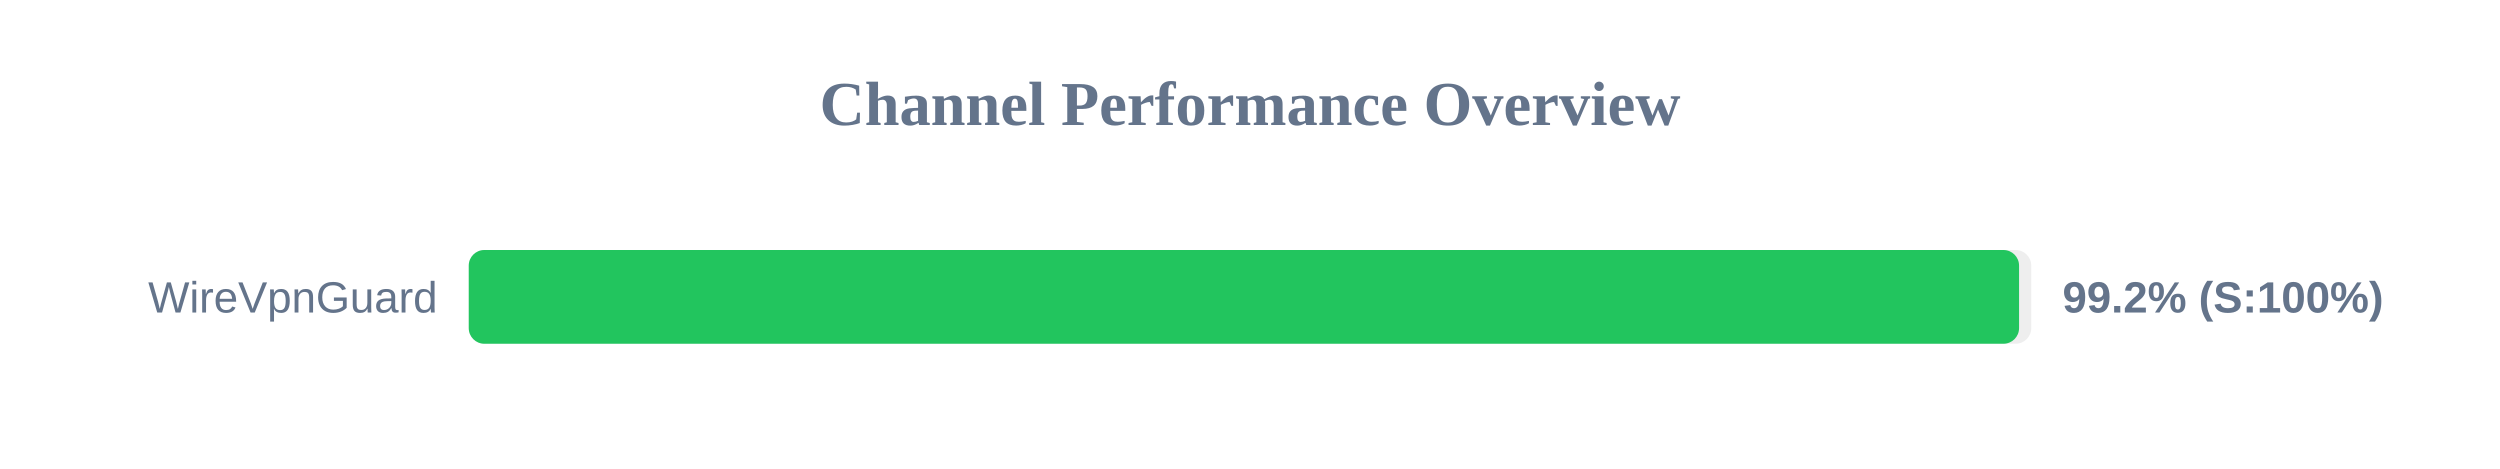
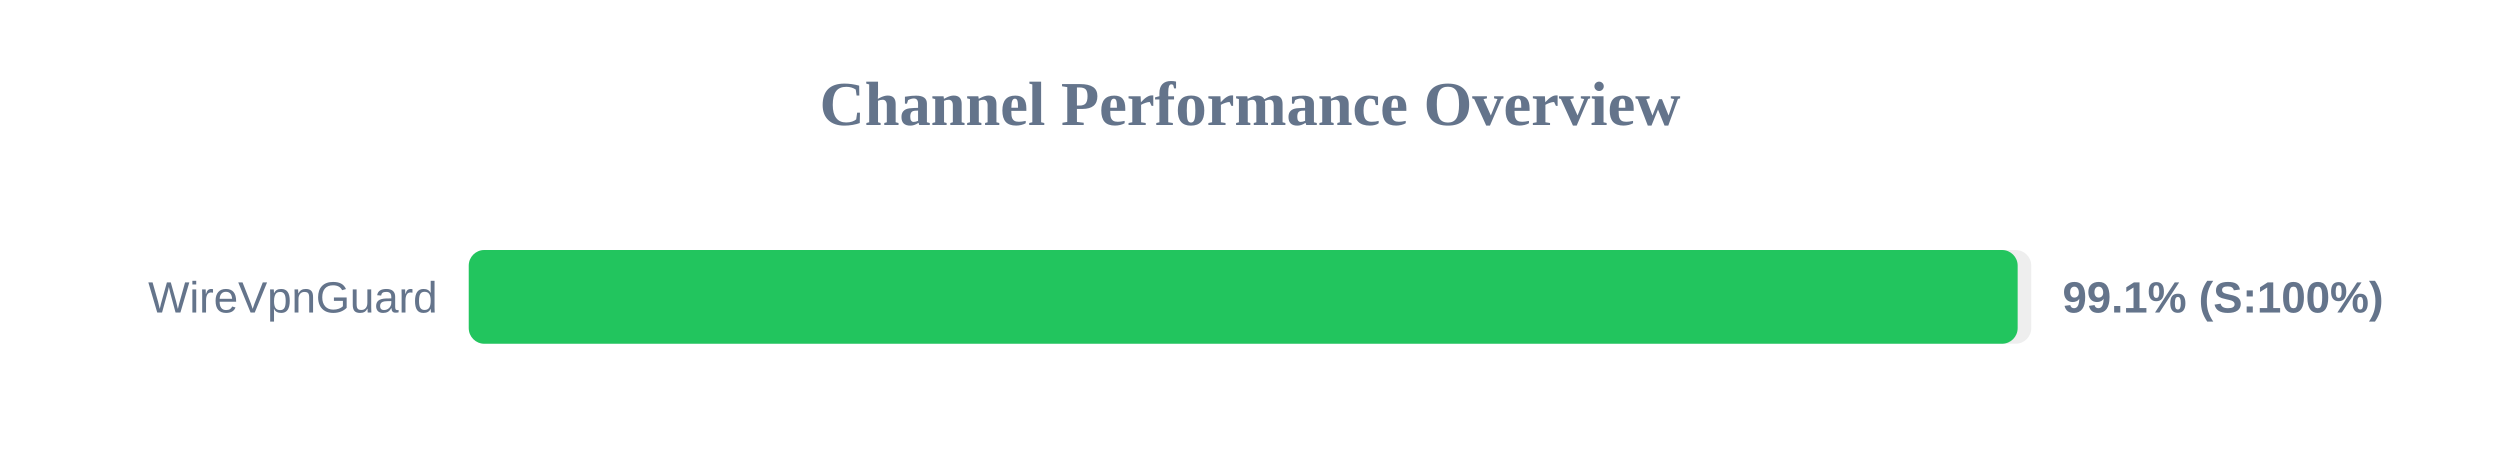
<svg xmlns="http://www.w3.org/2000/svg" width="800" height="150" version="1.1">
  <style>
        .row { font: 14px Arial; fill: #64748b; }
        .score { font: bold 14px Arial; fill: #64748b; }
    </style>
  <text x="400" y="40" text-anchor="middle" font-size="20px" font-weight="bold" fill="#64748b">Channel Performance Overview</text>
  <rect x="150" y="80" width="500" height="30" fill="#eee" rx="5" />
-   <rect x="150" y="80" width="496.1" height="30" fill="#22c55e" rx="5" />
+   <rect x="150" y="80" width="495.65" height="30" fill="#22c55e" rx="5" />
  <text x="140" y="100" text-anchor="end" class="row">WireVpnGuard</text>
-   <text x="660" y="100" text-anchor="start" class="score">99.2% (S:100%)</text>
+   <text x="660" y="100" text-anchor="start" class="score">99.1% (S:100%)</text>
</svg>
